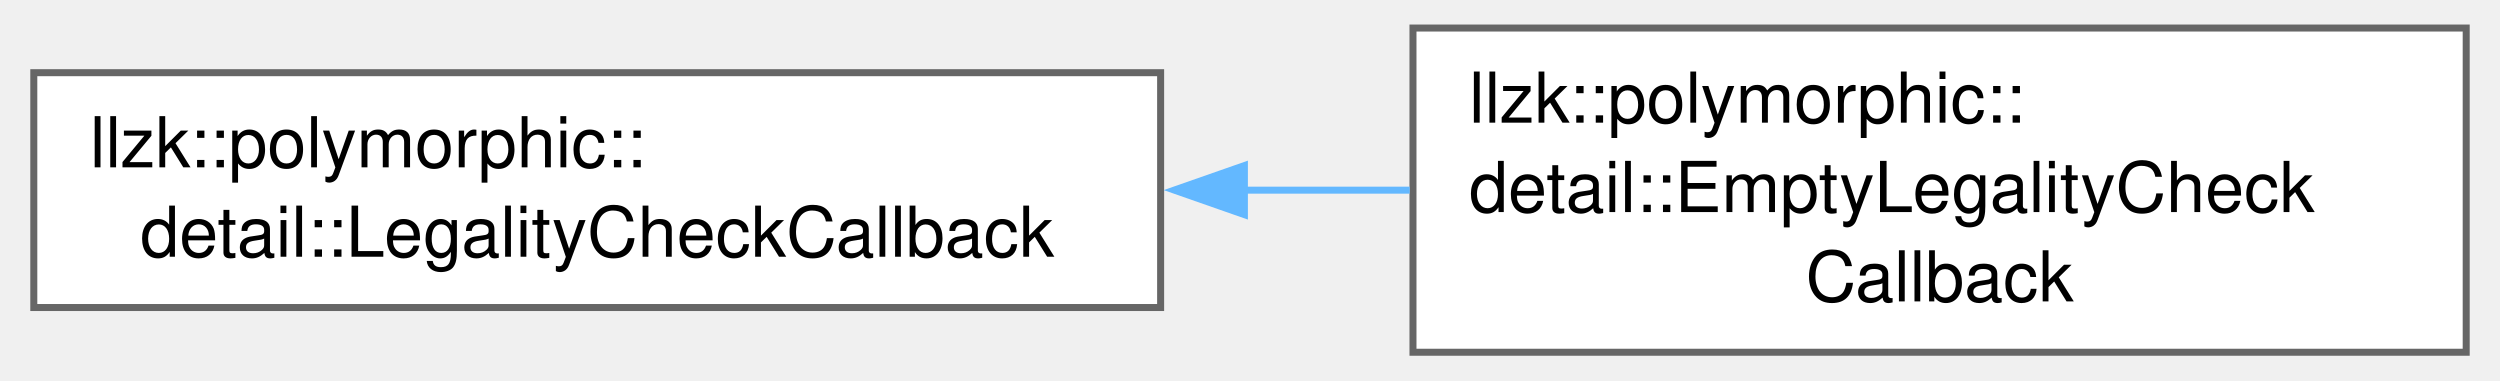
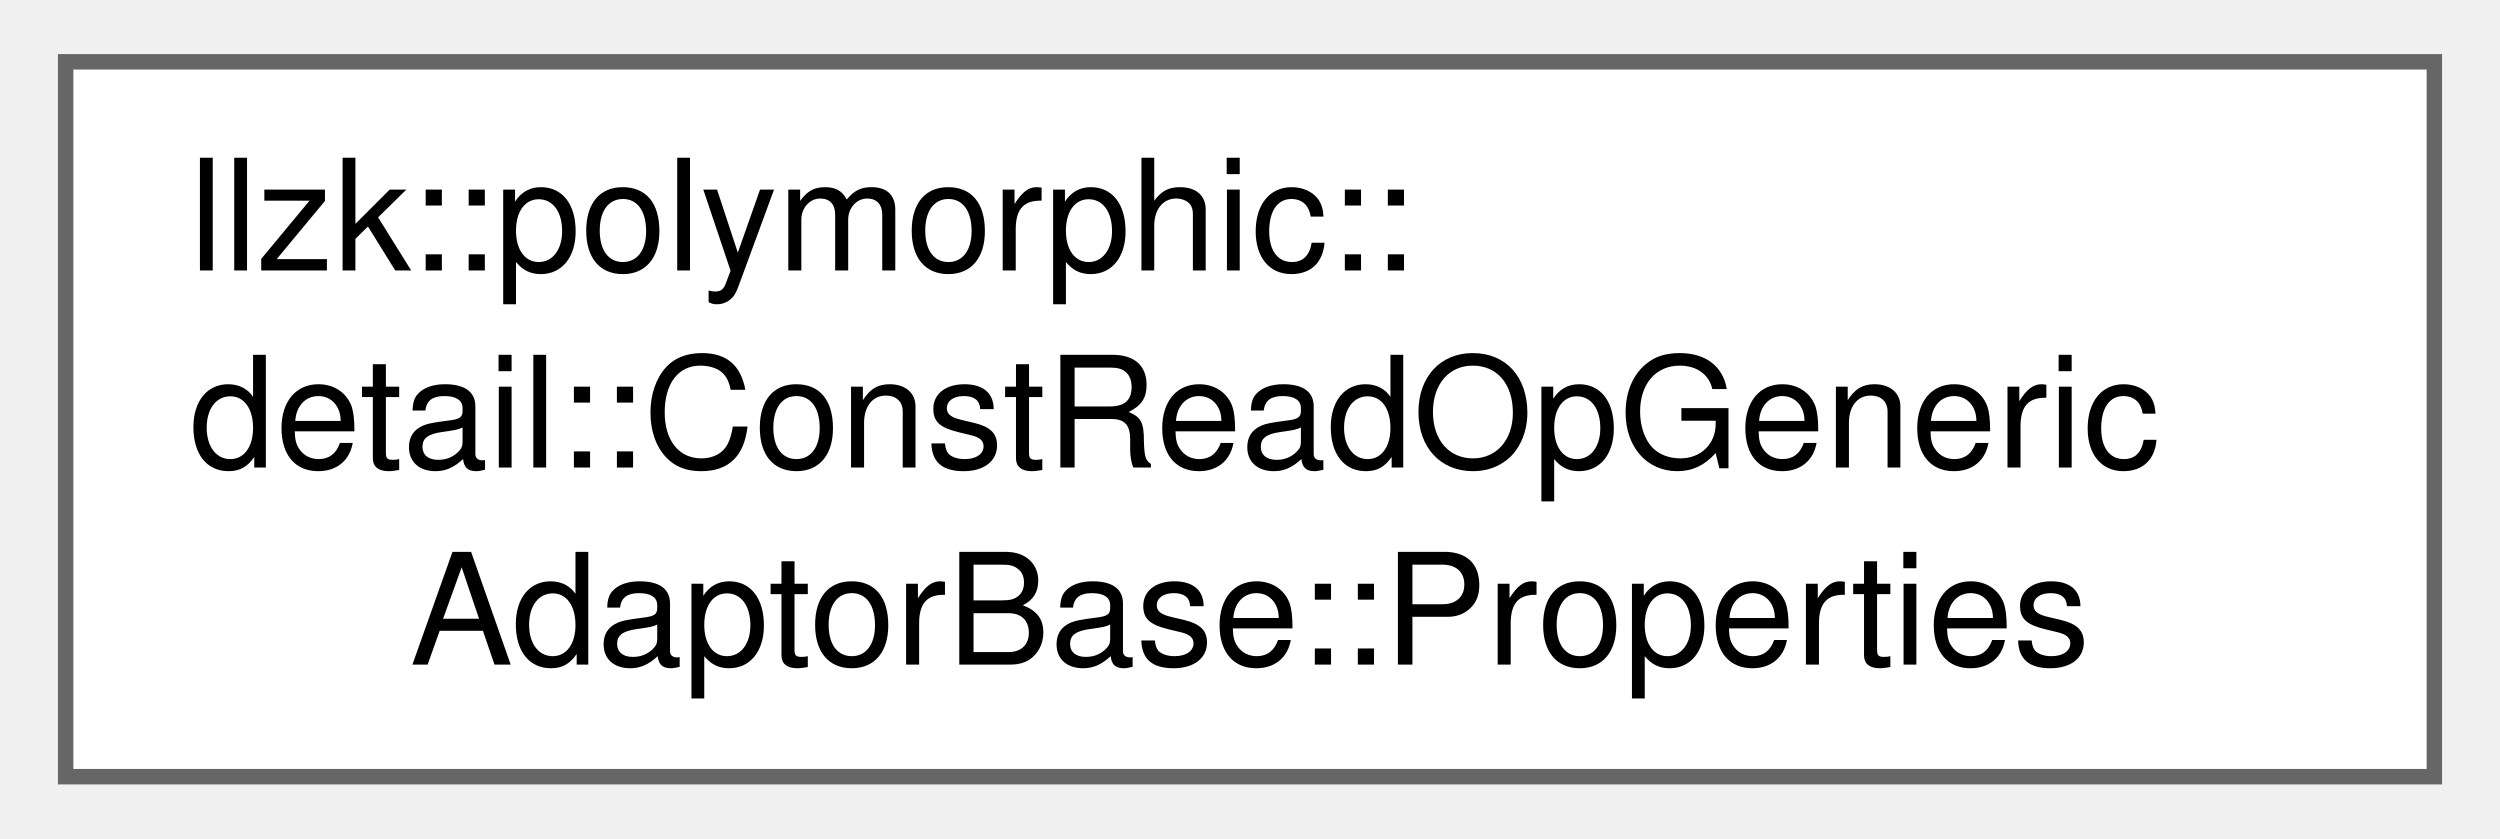
- <svg xmlns="http://www.w3.org/2000/svg" xmlns:xlink="http://www.w3.org/1999/xlink" width="355pt" height="54pt" viewBox="0.00 0.00 355.00 54.25">
+ <svg xmlns="http://www.w3.org/2000/svg" xmlns:xlink="http://www.w3.org/1999/xlink" width="161pt" height="54pt" viewBox="0.00 0.00 161.25 54.25">
  <g id="graph0" class="graph" transform="scale(1 1) rotate(0) translate(4 50.25)">
    <g id="Node000000" class="node">
      <g id="a_Node000000">
-         <a xlink:href="classllzk_1_1polymorphic_1_1detail_1_1LegalityCheckCallback.html" target="_top" xlink:title=" ">
-           <polygon fill="white" stroke="#666666" points="160.75,-39.88 0,-39.88 0,-6.38 160.75,-6.38 160.75,-39.88" />
-           <text text-anchor="start" x="8" y="-26.38" font-family="Helvetica,sans-Serif" font-size="10.00">llzk::polymorphic::</text>
-           <text text-anchor="middle" x="80.38" y="-13.62" font-family="Helvetica,sans-Serif" font-size="10.00">detail::LegalityCheckCallback</text>
-         </a>
-       </g>
-     </g>
-     <g id="Node000001" class="node">
-       <g id="a_Node000001">
-         <a xlink:href="classllzk_1_1polymorphic_1_1detail_1_1EmptyLegalityCheckCallback.html" target="_top" xlink:title=" ">
-           <polygon fill="white" stroke="#666666" points="347,-46.25 196.75,-46.25 196.75,0 347,0 347,-46.25" />
-           <text text-anchor="start" x="204.75" y="-32.75" font-family="Helvetica,sans-Serif" font-size="10.00">llzk::polymorphic::</text>
-           <text text-anchor="start" x="204.75" y="-20" font-family="Helvetica,sans-Serif" font-size="10.00">detail::EmptyLegalityCheck</text>
-           <text text-anchor="middle" x="271.88" y="-7.25" font-family="Helvetica,sans-Serif" font-size="10.00">Callback</text>
-         </a>
-       </g>
-     </g>
-     <g id="edge345_Node000000_Node000001" class="edge">
-       <g id="a_edge345_Node000000_Node000001">
-         <a xlink:title=" ">
-           <path fill="none" stroke="#63b8ff" d="M172.44,-23.12C180.43,-23.12 188.45,-23.12 196.29,-23.12" />
-           <polygon fill="#63b8ff" stroke="#63b8ff" points="172.7,-19.63 162.7,-23.13 172.7,-26.63 172.7,-19.63" />
+         <a xlink:href="structllzk_1_1polymorphic_1_1detail_1_1ConstReadOpGenericAdaptorBase_1_1Properties.html" target="_top" xlink:title=" ">
+           <polygon fill="white" stroke="#666666" points="153.25,-46.25 0,-46.25 0,0 153.25,0 153.25,-46.25" />
+           <text text-anchor="start" x="8" y="-32.75" font-family="Helvetica,sans-Serif" font-size="10.00">llzk::polymorphic::</text>
+           <text text-anchor="start" x="8" y="-20" font-family="Helvetica,sans-Serif" font-size="10.00">detail::ConstReadOpGeneric</text>
+           <text text-anchor="middle" x="76.62" y="-7.25" font-family="Helvetica,sans-Serif" font-size="10.00">AdaptorBase::Properties</text>
        </a>
      </g>
    </g>
  </g>
</svg>
